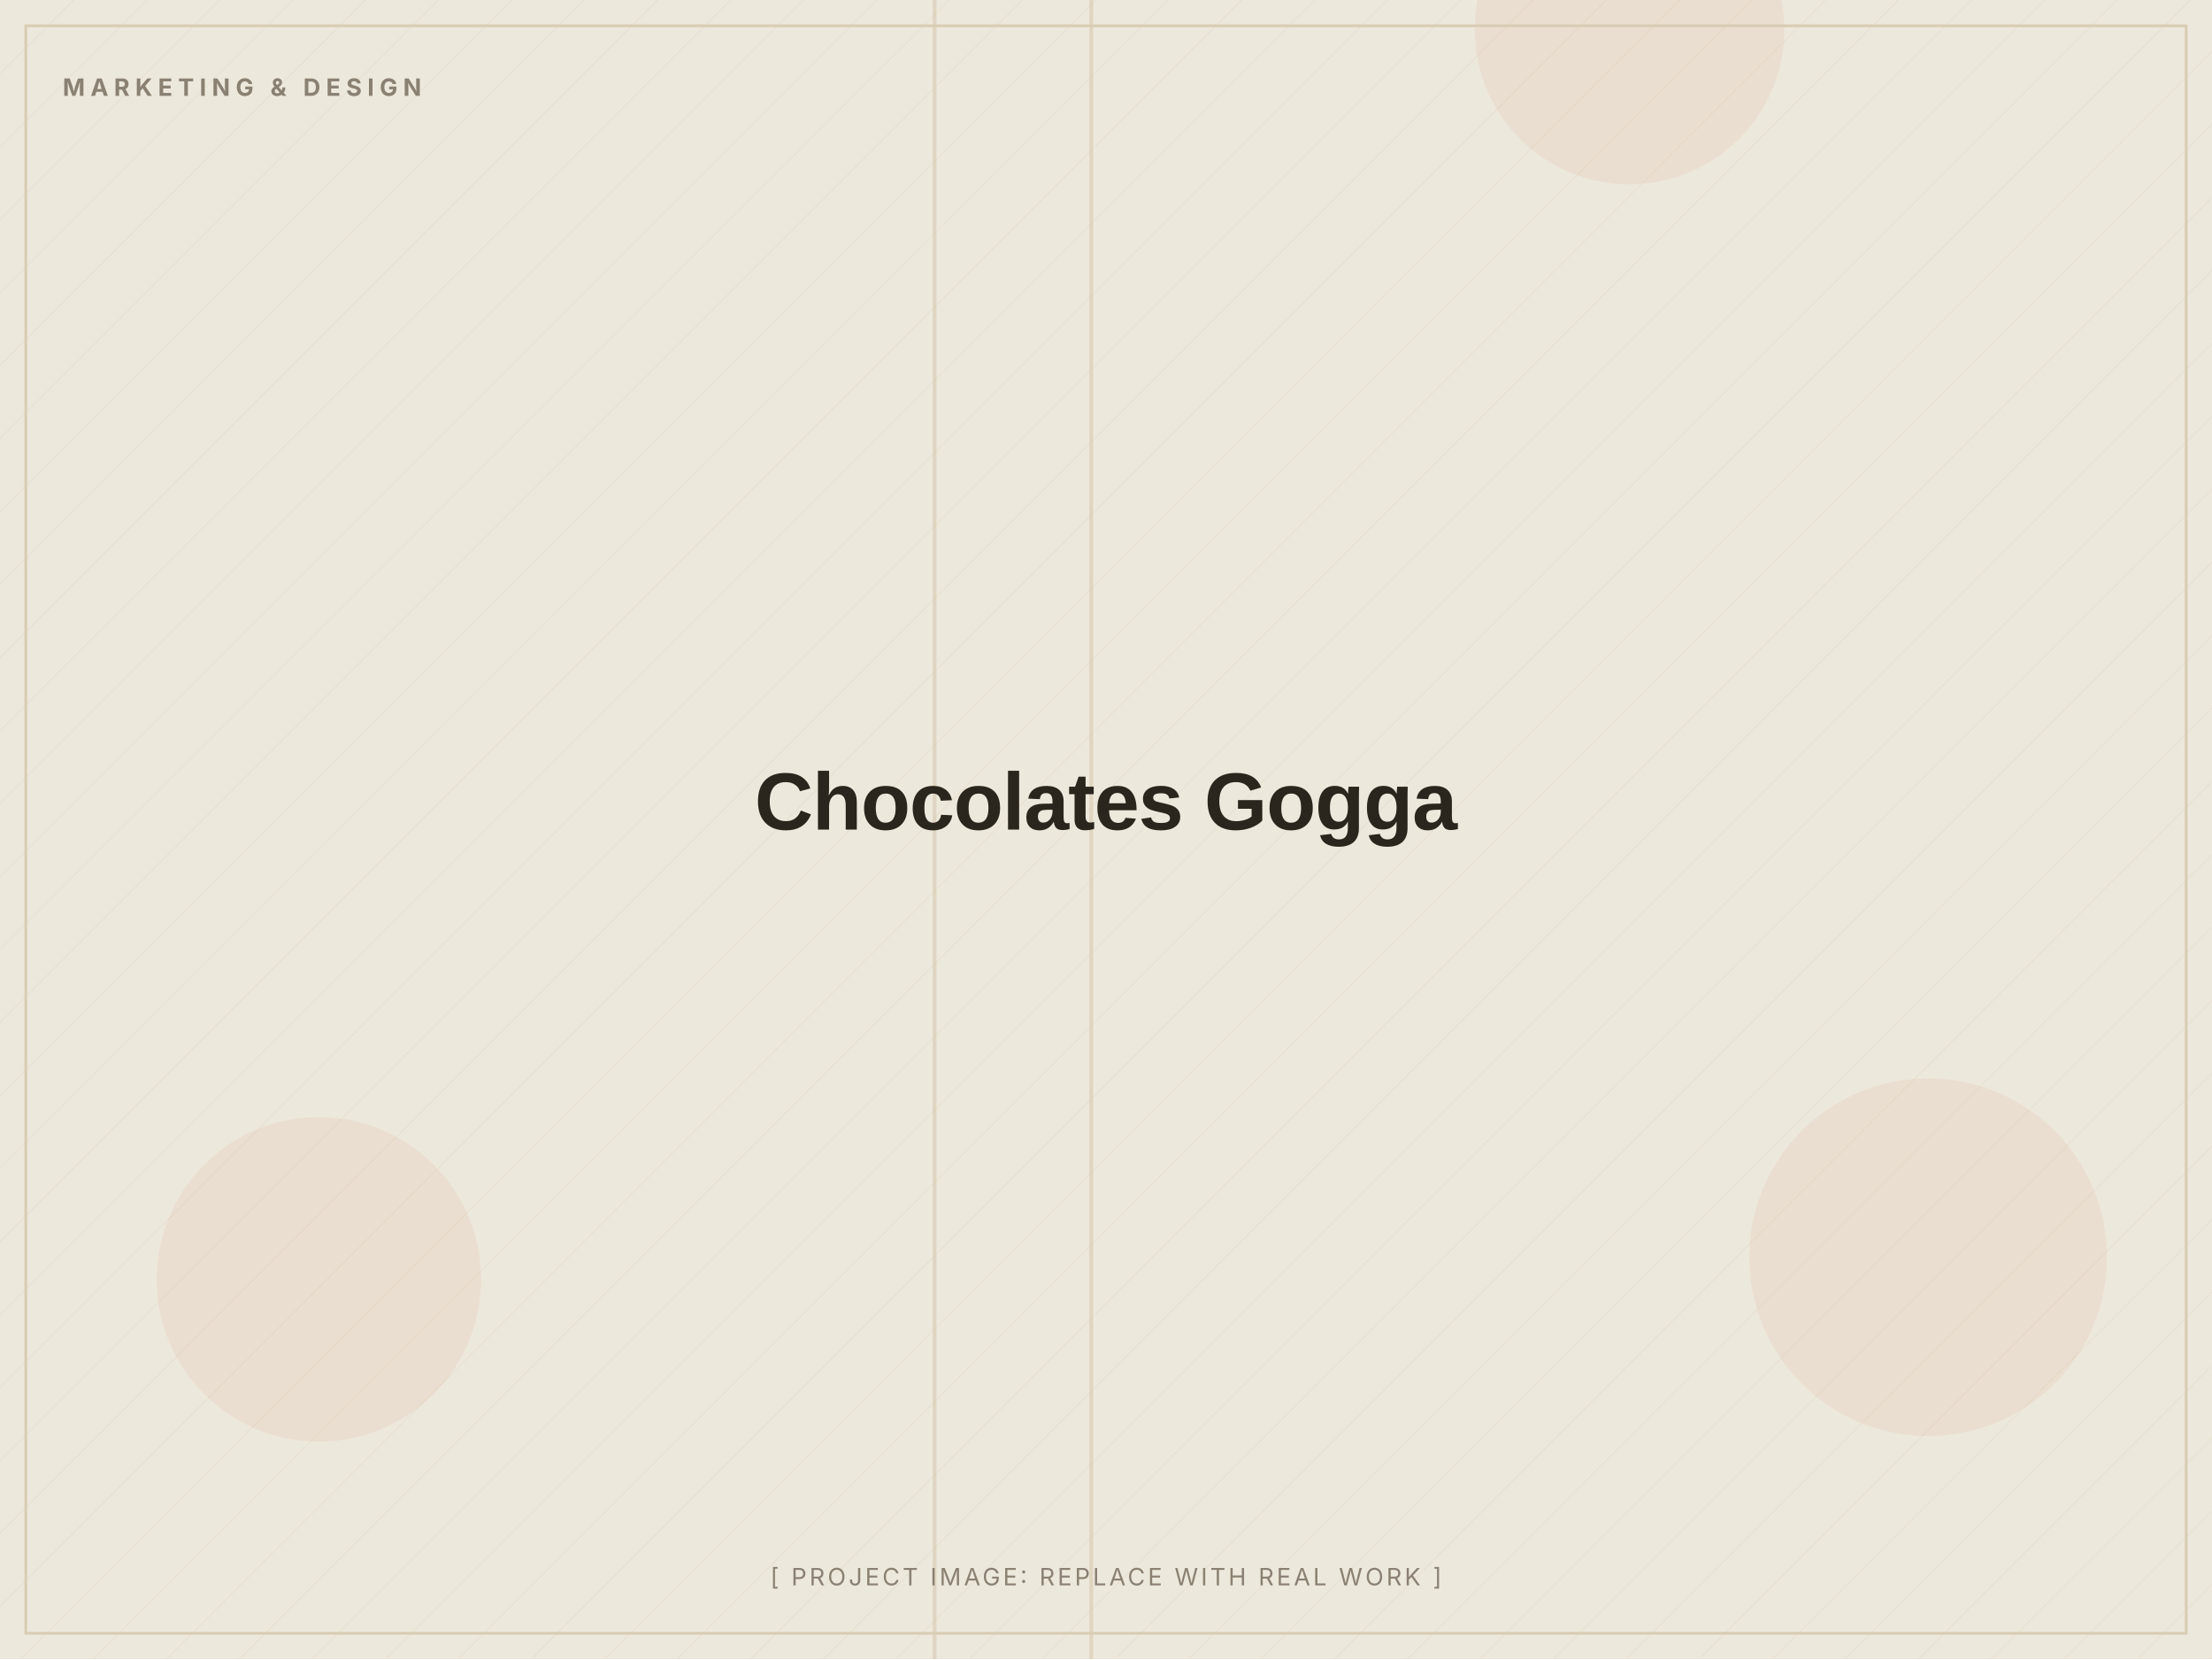
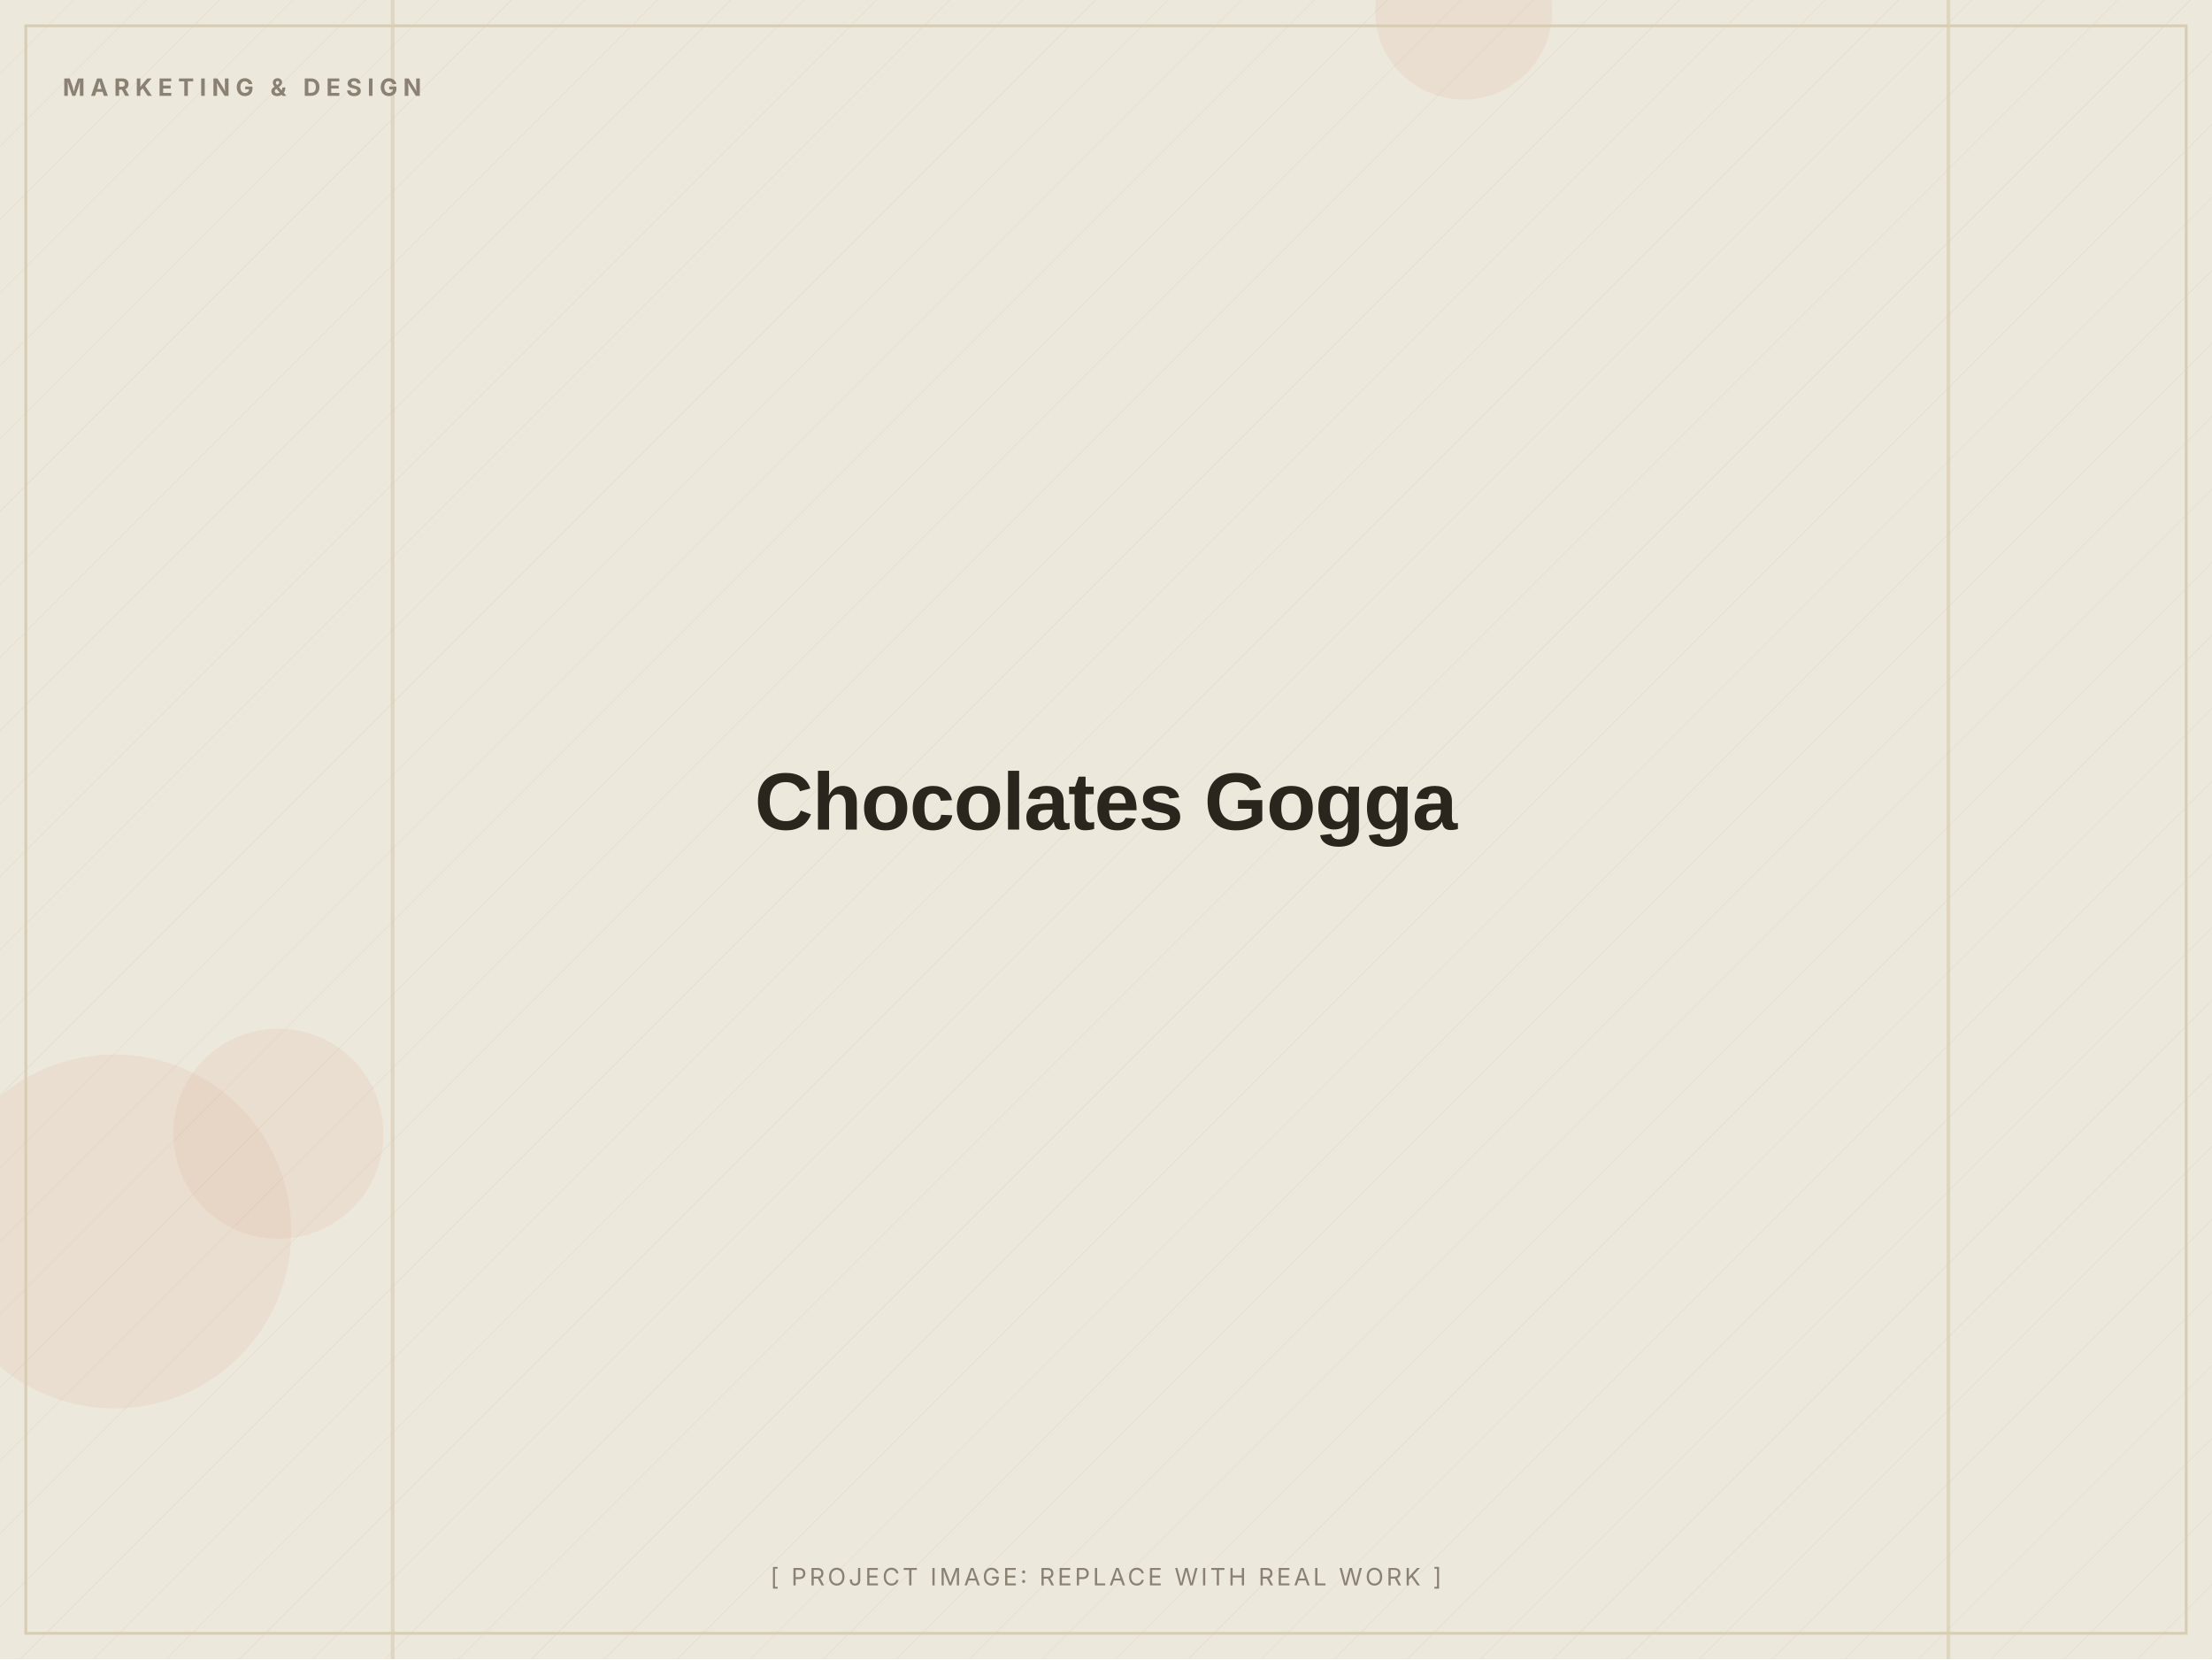
<svg xmlns="http://www.w3.org/2000/svg" width="1200" height="900" viewBox="0 0 1200 900" role="img" aria-label="Chocolates Gogga (placeholder image)">
  <defs>
    <pattern id="d" width="28" height="28" patternUnits="userSpaceOnUse" patternTransform="rotate(45)">
      <line x1="0" y1="0" x2="0" y2="28" stroke="#D8CDB4" stroke-width="1" opacity="0.5" />
    </pattern>
  </defs>
  <rect width="1200" height="900" fill="#EDE8DC" />
  <rect width="1200" height="900" fill="url(#d)" opacity="0.55" />
-   <circle cx="173" cy="694" r="88" fill="#C2410C" opacity="0.06" />
-   <circle cx="1046" cy="682" r="97" fill="#C2410C" opacity="0.06" />
-   <circle cx="884" cy="16" r="84" fill="#C2410C" opacity="0.06" />
-   <rect x="506" y="0" width="2" height="900" fill="#D8CDB4" opacity="0.7" />
-   <rect x="591" y="0" width="2" height="900" fill="#D8CDB4" opacity="0.7" />
+   <circle cx="151" cy="615" r="57" fill="#C2410C" opacity="0.06" />
+   <circle cx="62" cy="668" r="96" fill="#C2410C" opacity="0.06" />
+   <circle cx="794" cy="6" r="48" fill="#C2410C" opacity="0.06" />
+   <rect x="212" y="0" width="2" height="900" fill="#D8CDB4" opacity="0.7" />
+   <rect x="1056" y="0" width="2" height="900" fill="#D8CDB4" opacity="0.7" />
  <rect x="14" y="14" width="1172" height="872" fill="none" stroke="#D8CDB4" stroke-width="1.5" />
  <text x="34" y="52" font-family="Inter, Arial, sans-serif" font-weight="700" font-size="13" letter-spacing="3" fill="#8A8172">MARKETING &amp; DESIGN</text>
  <text x="600.0" y="450.0" text-anchor="middle" font-family="Archivo, Arial, sans-serif" font-weight="800" font-size="44" letter-spacing="-0.5" fill="#2A251D">Chocolates Gogga</text>
  <text x="600.0" y="860" text-anchor="middle" font-family="Inter, Arial, sans-serif" font-size="13" letter-spacing="1.5" fill="#8A8172">[ PROJECT IMAGE: REPLACE WITH REAL WORK ]</text>
</svg>
